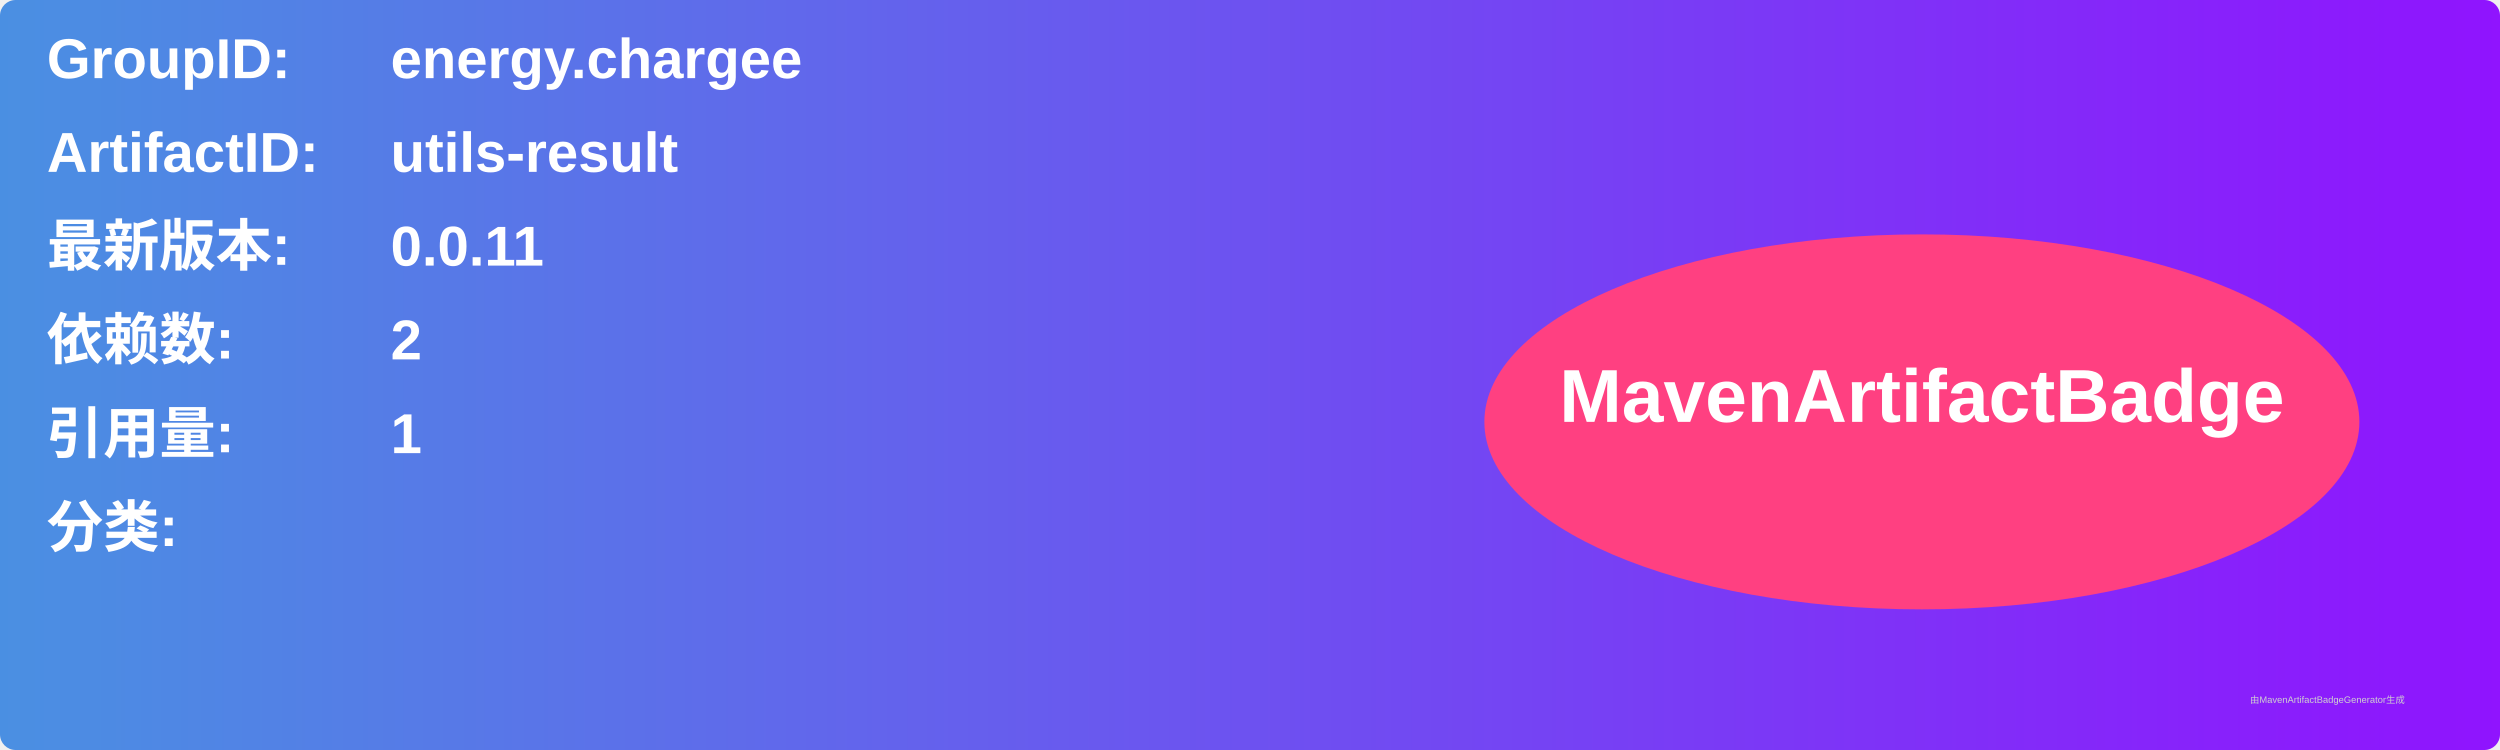
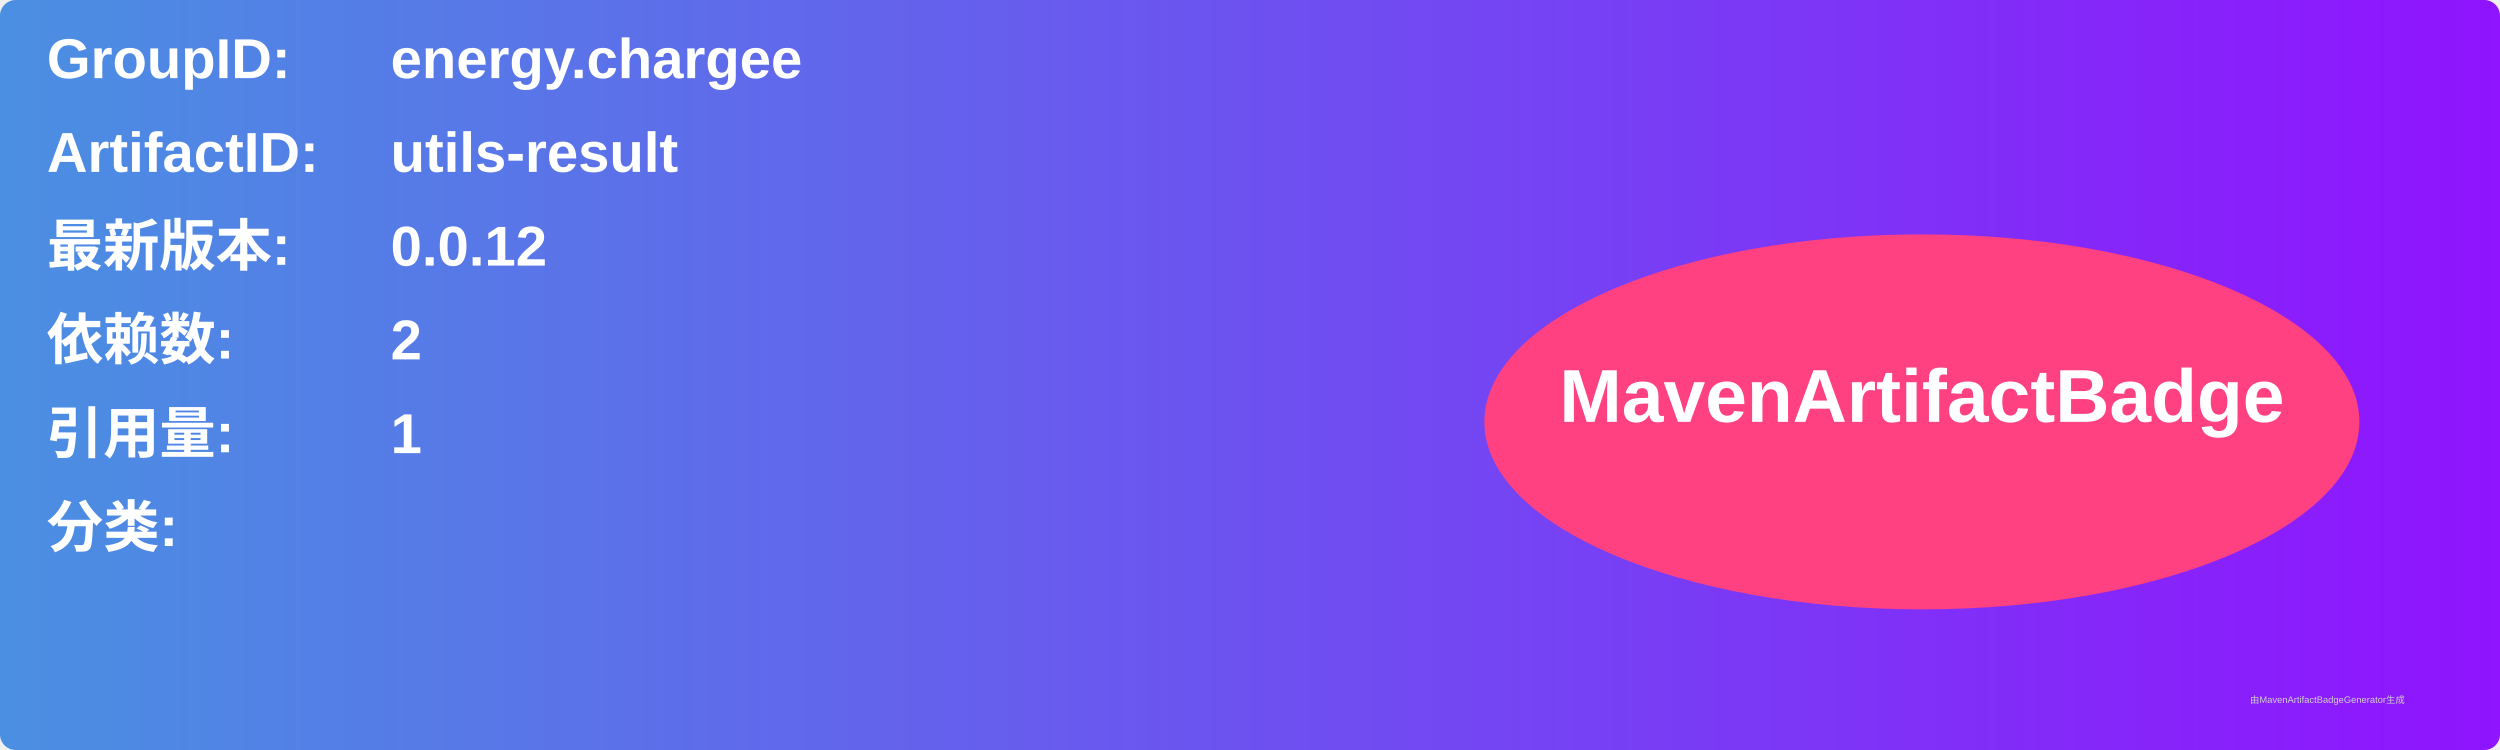
<svg xmlns="http://www.w3.org/2000/svg" width="800" height="240" viewBox="0 0 800 240">
  <linearGradient id="grad" x1="0%" y1="0%" x2="100%" y2="0%">
    <stop offset="0%" stop-color="#4a90e2" />
    <stop offset="100%" stop-color="#9013fe" />
  </linearGradient>
  <rect width="100%" height="100%" rx="5" ry="5" fill="url(#grad)" />
  <g transform="translate(15, 15)">
    <text x="0" y="10" font-family="Arial" font-size="18" fill="white" font-weight="bold" width="260">GroupID:</text>
    <text x="110" y="10" font-family="Arial" font-size="18" fill="white" font-weight="bold" width="460">energy.chargee</text>
    <text x="0" y="40" font-family="Arial" font-size="18" fill="white" font-weight="bold" width="260">ArtifactID:</text>
    <text x="110" y="40" font-family="Arial" font-size="18" fill="white" font-weight="bold" width="460">utils-result</text>
    <text x="0" y="70" font-family="Arial" font-size="18" fill="white" font-weight="bold">最新版本:</text>
    <text x="110" y="70" font-family="Arial" font-size="18" fill="white" font-weight="bold">
-       <tspan font-weight="bold">0.0.11</tspan>
+       <tspan font-weight="bold">0.0.12</tspan>
    </text>
    <text x="0" y="100" font-family="Arial" font-size="18" fill="white" font-weight="bold">依赖数: </text>
    <text x="110" y="100" font-family="Arial" font-size="18" fill="white">
      <tspan font-weight="bold">2</tspan>
    </text>
    <text x="0" y="130" font-family="Arial" font-size="18" fill="white" font-weight="bold">引用量: </text>
    <text x="110" y="130" font-family="Arial" font-size="18" fill="white">
      <tspan font-weight="bold">1</tspan>
    </text>
    <text x="0" y="160" font-family="Arial" font-size="18" fill="white" font-weight="bold">分类:</text>
    <text x="10" y="190" font-family="Arial" font-size="10" fill="white">
      <tspan font-weight="bold" />
    </text>
    <ellipse cx="600" cy="120" rx="140" ry="60" fill="#ff4081" />
    <text x="600" y="120" text-anchor="middle" font-family="Arial" font-size="24" fill="white" font-weight="bold">MavenArtifactBadge</text>
  </g>
  <text x="720" y="225" font-family="Arial" font-size="3" fill="#d0d0d0">由MavenArtifactBadgeGenerator生成</text>
</svg>
